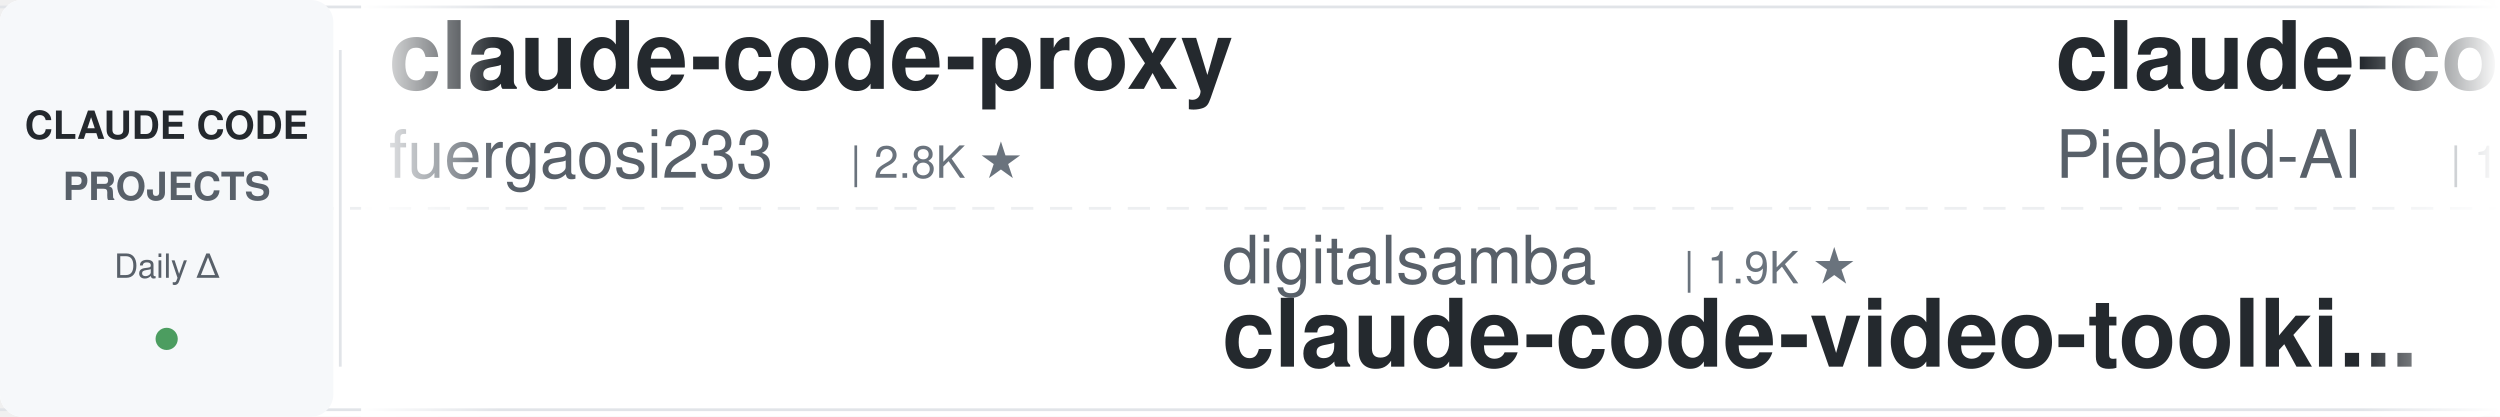
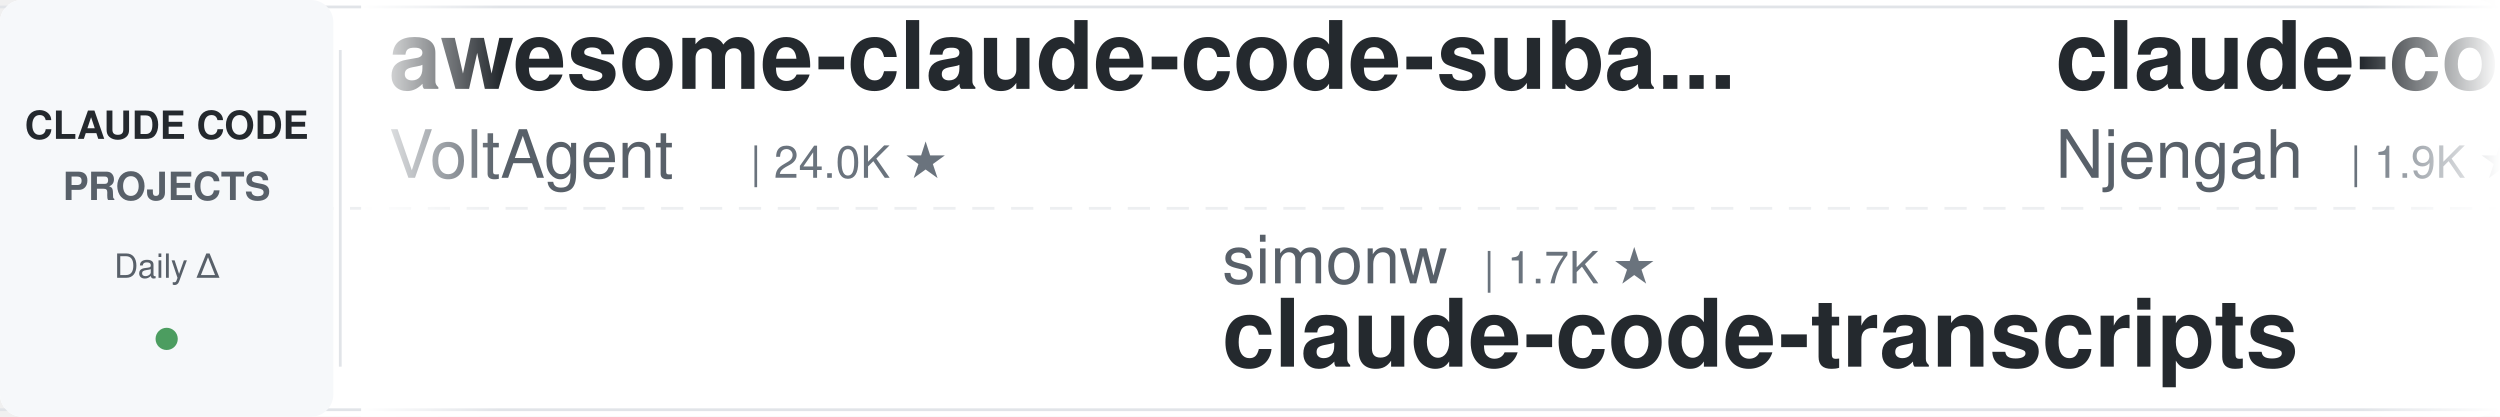
<svg xmlns="http://www.w3.org/2000/svg" width="900" height="150">
  <defs>
    <linearGradient id="leftFade" x1="0%" y1="0%" x2="100%" y2="0%">
      <stop offset="0%" style="stop-color:#ffffff;stop-opacity:1" />
      <stop offset="100%" style="stop-color:#ffffff;stop-opacity:0" />
    </linearGradient>
    <linearGradient id="rightFade" x1="0%" y1="0%" x2="100%" y2="0%">
      <stop offset="0%" style="stop-color:#ffffff;stop-opacity:0" />
      <stop offset="100%" style="stop-color:#ffffff;stop-opacity:1" />
    </linearGradient>
  </defs>
  <rect width="900" height="150" fill="#ffffff" rx="8" />
  <rect x="0" y="2" width="900" height="1" fill="#e1e4e8" />
  <rect x="0" y="147" width="900" height="1" fill="#e1e4e8" />
  <line x1="0" y1="75" x2="900" y2="75" stroke="#e1e4e8" stroke-width="1" stroke-dasharray="8 6" opacity="0.6" />
  <rect x="0" y="0" width="120" height="150" fill="#f6f8fa" rx="8" />
  <text x="60" y="50" font-family="-apple-system, BlinkMacSystemFont, 'Segoe UI', Helvetica, Arial, sans-serif" font-size="14" font-weight="600" fill="#24292e" text-anchor="middle">CLAUDE CODE</text>
  <text x="60" y="72" font-family="-apple-system, BlinkMacSystemFont, 'Segoe UI', Helvetica, Arial, sans-serif" font-size="14" font-weight="600" fill="#586069" text-anchor="middle">PROJECTS</text>
  <text x="60" y="100" font-family="-apple-system, BlinkMacSystemFont, 'Segoe UI', Helvetica, Arial, sans-serif" font-size="12" font-weight="500" fill="#586069" text-anchor="middle">Daily Δ</text>
  <circle cx="60" cy="122" r="4" fill="#22863a" opacity="0.8" />
  <rect x="122" y="18" width="1" height="114" fill="#e1e4e8" />
  <clipPath id="tickerClip">
    <rect x="130" y="0" width="770" height="150" />
  </clipPath>
  <g clip-path="url(#tickerClip)">
    <g id="tickerItems">
      <animateTransform attributeName="transform" attributeType="XML" type="translate" from="0 0" to="-3000 0" dur="54s" repeatCount="indefinite" />
      <g transform="translate(0, 0)">
-         <text x="140" y="32" font-family="-apple-system, BlinkMacSystemFont, 'Segoe UI', Helvetica, Arial, sans-serif" font-size="34" font-weight="600" fill="#24292e">claude-code-proxy</text>
-         <text x="140" y="64" font-family="-apple-system, BlinkMacSystemFont, 'Segoe UI', Helvetica, Arial, sans-serif" font-size="24" font-weight="400" fill="#586069">fuergaosi233</text>
-         <text x="306" y="64" font-family="-apple-system, BlinkMacSystemFont, 'Segoe UI', Helvetica, Arial, sans-serif" font-size="16" font-weight="500" fill="#6a737d">| 2.8K ★</text>
+         <text x="140" y="32" font-family="-apple-system, BlinkMacSystemFont, 'Segoe UI', Helvetica, Arial, sans-serif" font-size="34" font-weight="600" fill="#24292e">awesome-claude-code-suba...</text>
+         <text x="140" y="64" font-family="-apple-system, BlinkMacSystemFont, 'Segoe UI', Helvetica, Arial, sans-serif" font-size="24" font-weight="400" fill="#586069">VoltAgent</text>
+         <text x="270" y="64" font-family="-apple-system, BlinkMacSystemFont, 'Segoe UI', Helvetica, Arial, sans-serif" font-size="16" font-weight="500" fill="#6a737d">| 24.0K ★</text>
      </g>
      <g transform="translate(300, 0)">
-         <text x="140" y="102" font-family="-apple-system, BlinkMacSystemFont, 'Segoe UI', Helvetica, Arial, sans-serif" font-size="24" font-weight="400" fill="#586069">digitalsamba</text>
-         <text x="306" y="102" font-family="-apple-system, BlinkMacSystemFont, 'Segoe UI', Helvetica, Arial, sans-serif" font-size="16" font-weight="500" fill="#6a737d">| 1.9K ★</text>
-         <text x="140" y="132" font-family="-apple-system, BlinkMacSystemFont, 'Segoe UI', Helvetica, Arial, sans-serif" font-size="34" font-weight="600" fill="#24292e">claude-code-video-toolki...</text>
+         <text x="140" y="102" font-family="-apple-system, BlinkMacSystemFont, 'Segoe UI', Helvetica, Arial, sans-serif" font-size="24" font-weight="400" fill="#586069">simonw</text>
+         <text x="234" y="102" font-family="-apple-system, BlinkMacSystemFont, 'Segoe UI', Helvetica, Arial, sans-serif" font-size="16" font-weight="500" fill="#6a737d">| 1.7K ★</text>
+         <text x="140" y="132" font-family="-apple-system, BlinkMacSystemFont, 'Segoe UI', Helvetica, Arial, sans-serif" font-size="34" font-weight="600" fill="#24292e">claude-code-transcripts</text>
      </g>
      <g transform="translate(600, 0)">
-         <text x="140" y="32" font-family="-apple-system, BlinkMacSystemFont, 'Segoe UI', Helvetica, Arial, sans-serif" font-size="34" font-weight="600" fill="#24292e">claude-code-system-promp...</text>
-         <text x="140" y="64" font-family="-apple-system, BlinkMacSystemFont, 'Segoe UI', Helvetica, Arial, sans-serif" font-size="24" font-weight="400" fill="#586069">Piebald-AI</text>
-         <text x="282" y="64" font-family="-apple-system, BlinkMacSystemFont, 'Segoe UI', Helvetica, Arial, sans-serif" font-size="16" font-weight="500" fill="#6a737d">| 12.2K ★</text>
+         <text x="140" y="32" font-family="-apple-system, BlinkMacSystemFont, 'Segoe UI', Helvetica, Arial, sans-serif" font-size="34" font-weight="600" fill="#24292e">claude-code-cheat-sheet</text>
+         <text x="140" y="64" font-family="-apple-system, BlinkMacSystemFont, 'Segoe UI', Helvetica, Arial, sans-serif" font-size="24" font-weight="400" fill="#586069">Njengah</text>
+         <text x="246" y="64" font-family="-apple-system, BlinkMacSystemFont, 'Segoe UI', Helvetica, Arial, sans-serif" font-size="16" font-weight="500" fill="#6a737d">| 1.9K ★</text>
      </g>
      <g transform="translate(900, 0)">
-         <text x="140" y="102" font-family="-apple-system, BlinkMacSystemFont, 'Segoe UI', Helvetica, Arial, sans-serif" font-size="24" font-weight="400" fill="#586069">oboard</text>
-         <text x="234" y="102" font-family="-apple-system, BlinkMacSystemFont, 'Segoe UI', Helvetica, Arial, sans-serif" font-size="16" font-weight="500" fill="#6a737d">| 3.3K ★</text>
-         <text x="140" y="132" font-family="-apple-system, BlinkMacSystemFont, 'Segoe UI', Helvetica, Arial, sans-serif" font-size="34" font-weight="600" fill="#24292e">claude-code-rev</text>
+         <text x="140" y="102" font-family="-apple-system, BlinkMacSystemFont, 'Segoe UI', Helvetica, Arial, sans-serif" font-size="24" font-weight="400" fill="#586069">fuergaosi233</text>
+         <text x="306" y="102" font-family="-apple-system, BlinkMacSystemFont, 'Segoe UI', Helvetica, Arial, sans-serif" font-size="16" font-weight="500" fill="#6a737d">| 2.8K ★</text>
+         <text x="140" y="132" font-family="-apple-system, BlinkMacSystemFont, 'Segoe UI', Helvetica, Arial, sans-serif" font-size="34" font-weight="600" fill="#24292e">claude-code-proxy</text>
      </g>
      <g transform="translate(1200, 0)">
-         <text x="140" y="32" font-family="-apple-system, BlinkMacSystemFont, 'Segoe UI', Helvetica, Arial, sans-serif" font-size="34" font-weight="600" fill="#24292e">claude-code-reverse</text>
-         <text x="140" y="64" font-family="-apple-system, BlinkMacSystemFont, 'Segoe UI', Helvetica, Arial, sans-serif" font-size="24" font-weight="400" fill="#586069">Yuyz0112</text>
+         <text x="140" y="32" font-family="-apple-system, BlinkMacSystemFont, 'Segoe UI', Helvetica, Arial, sans-serif" font-size="34" font-weight="600" fill="#24292e">awesome-claude-code-tool...</text>
+         <text x="140" y="64" font-family="-apple-system, BlinkMacSystemFont, 'Segoe UI', Helvetica, Arial, sans-serif" font-size="24" font-weight="400" fill="#586069">rohitg00</text>
        <text x="258" y="64" font-family="-apple-system, BlinkMacSystemFont, 'Segoe UI', Helvetica, Arial, sans-serif" font-size="16" font-weight="500" fill="#6a737d">| 2.4K ★</text>
      </g>
      <g transform="translate(1500, 0)">
-         <text x="140" y="102" font-family="-apple-system, BlinkMacSystemFont, 'Segoe UI', Helvetica, Arial, sans-serif" font-size="24" font-weight="400" fill="#586069">andrew-kramer-inno</text>
-         <text x="378" y="102" font-family="-apple-system, BlinkMacSystemFont, 'Segoe UI', Helvetica, Arial, sans-serif" font-size="16" font-weight="500" fill="#6a737d">| 593 ★</text>
-         <text x="140" y="132" font-family="-apple-system, BlinkMacSystemFont, 'Segoe UI', Helvetica, Arial, sans-serif" font-size="34" font-weight="600" fill="#24292e">claude-code-source-build</text>
+         <text x="140" y="102" font-family="-apple-system, BlinkMacSystemFont, 'Segoe UI', Helvetica, Arial, sans-serif" font-size="24" font-weight="400" fill="#586069">ykdojo</text>
+         <text x="234" y="102" font-family="-apple-system, BlinkMacSystemFont, 'Segoe UI', Helvetica, Arial, sans-serif" font-size="16" font-weight="500" fill="#6a737d">| 9.5K ★</text>
+         <text x="140" y="132" font-family="-apple-system, BlinkMacSystemFont, 'Segoe UI', Helvetica, Arial, sans-serif" font-size="34" font-weight="600" fill="#24292e">claude-code-tips</text>
      </g>
      <g transform="translate(1800, 0)">
-         <text x="140" y="32" font-family="-apple-system, BlinkMacSystemFont, 'Segoe UI', Helvetica, Arial, sans-serif" font-size="34" font-weight="600" fill="#24292e">learn-claude-code</text>
-         <text x="140" y="64" font-family="-apple-system, BlinkMacSystemFont, 'Segoe UI', Helvetica, Arial, sans-serif" font-size="24" font-weight="400" fill="#586069">shareAI-lab</text>
-         <text x="294" y="64" font-family="-apple-system, BlinkMacSystemFont, 'Segoe UI', Helvetica, Arial, sans-serif" font-size="16" font-weight="500" fill="#6a737d">| 73.2K ★</text>
+         <text x="140" y="32" font-family="-apple-system, BlinkMacSystemFont, 'Segoe UI', Helvetica, Arial, sans-serif" font-size="34" font-weight="600" fill="#24292e">claude-code-base-action</text>
+         <text x="140" y="64" font-family="-apple-system, BlinkMacSystemFont, 'Segoe UI', Helvetica, Arial, sans-serif" font-size="24" font-weight="400" fill="#586069">anthropics</text>
+         <text x="282" y="64" font-family="-apple-system, BlinkMacSystemFont, 'Segoe UI', Helvetica, Arial, sans-serif" font-size="16" font-weight="500" fill="#6a737d">| 936 ★</text>
      </g>
      <g transform="translate(2100, 0)">
-         <text x="140" y="102" font-family="-apple-system, BlinkMacSystemFont, 'Segoe UI', Helvetica, Arial, sans-serif" font-size="24" font-weight="400" fill="#586069">anthropics</text>
-         <text x="282" y="102" font-family="-apple-system, BlinkMacSystemFont, 'Segoe UI', Helvetica, Arial, sans-serif" font-size="16" font-weight="500" fill="#6a737d">| 8.5K ★</text>
-         <text x="140" y="132" font-family="-apple-system, BlinkMacSystemFont, 'Segoe UI', Helvetica, Arial, sans-serif" font-size="34" font-weight="600" fill="#24292e">claude-code-action</text>
+         <text x="140" y="102" font-family="-apple-system, BlinkMacSystemFont, 'Segoe UI', Helvetica, Arial, sans-serif" font-size="24" font-weight="400" fill="#586069">LING71671</text>
+         <text x="270" y="102" font-family="-apple-system, BlinkMacSystemFont, 'Segoe UI', Helvetica, Arial, sans-serif" font-size="16" font-weight="500" fill="#6a737d">| 933 ★</text>
+         <text x="140" y="132" font-family="-apple-system, BlinkMacSystemFont, 'Segoe UI', Helvetica, Arial, sans-serif" font-size="34" font-weight="600" fill="#24292e">Open-ClaudeCode</text>
      </g>
      <g transform="translate(2400, 0)">
-         <text x="140" y="32" font-family="-apple-system, BlinkMacSystemFont, 'Segoe UI', Helvetica, Arial, sans-serif" font-size="34" font-weight="600" fill="#24292e">claude-code-cli</text>
-         <text x="140" y="64" font-family="-apple-system, BlinkMacSystemFont, 'Segoe UI', Helvetica, Arial, sans-serif" font-size="24" font-weight="400" fill="#586069">huangserva</text>
-         <text x="282" y="64" font-family="-apple-system, BlinkMacSystemFont, 'Segoe UI', Helvetica, Arial, sans-serif" font-size="16" font-weight="500" fill="#6a737d">| 622 ★</text>
+         <text x="140" y="32" font-family="-apple-system, BlinkMacSystemFont, 'Segoe UI', Helvetica, Arial, sans-serif" font-size="34" font-weight="600" fill="#24292e">claude-code-showcase</text>
+         <text x="140" y="64" font-family="-apple-system, BlinkMacSystemFont, 'Segoe UI', Helvetica, Arial, sans-serif" font-size="24" font-weight="400" fill="#586069">ChrisWiles</text>
+         <text x="282" y="64" font-family="-apple-system, BlinkMacSystemFont, 'Segoe UI', Helvetica, Arial, sans-serif" font-size="16" font-weight="500" fill="#6a737d">| 6.0K ★</text>
      </g>
      <g transform="translate(2700, 0)">
-         <text x="140" y="102" font-family="-apple-system, BlinkMacSystemFont, 'Segoe UI', Helvetica, Arial, sans-serif" font-size="24" font-weight="400" fill="#586069">Pimzino</text>
-         <text x="246" y="102" font-family="-apple-system, BlinkMacSystemFont, 'Segoe UI', Helvetica, Arial, sans-serif" font-size="16" font-weight="500" fill="#6a737d">| 3.8K ★</text>
-         <text x="140" y="132" font-family="-apple-system, BlinkMacSystemFont, 'Segoe UI', Helvetica, Arial, sans-serif" font-size="34" font-weight="600" fill="#24292e">claude-code-spec-workflo...</text>
+         <text x="140" y="102" font-family="-apple-system, BlinkMacSystemFont, 'Segoe UI', Helvetica, Arial, sans-serif" font-size="24" font-weight="400" fill="#586069">nicedreamzapp</text>
+         <text x="318" y="102" font-family="-apple-system, BlinkMacSystemFont, 'Segoe UI', Helvetica, Arial, sans-serif" font-size="16" font-weight="500" fill="#6a737d">| 3.1K ★</text>
+         <text x="140" y="132" font-family="-apple-system, BlinkMacSystemFont, 'Segoe UI', Helvetica, Arial, sans-serif" font-size="34" font-weight="600" fill="#24292e">claude-code-local</text>
      </g>
      <g transform="translate(3000, 0)">
-         <text x="140" y="32" font-family="-apple-system, BlinkMacSystemFont, 'Segoe UI', Helvetica, Arial, sans-serif" font-size="34" font-weight="600" fill="#24292e">claude-code-proxy</text>
-         <text x="140" y="64" font-family="-apple-system, BlinkMacSystemFont, 'Segoe UI', Helvetica, Arial, sans-serif" font-size="24" font-weight="400" fill="#586069">fuergaosi233</text>
-         <text x="306" y="64" font-family="-apple-system, BlinkMacSystemFont, 'Segoe UI', Helvetica, Arial, sans-serif" font-size="16" font-weight="500" fill="#6a737d">| 2.8K ★</text>
+         <text x="140" y="32" font-family="-apple-system, BlinkMacSystemFont, 'Segoe UI', Helvetica, Arial, sans-serif" font-size="34" font-weight="600" fill="#24292e">awesome-claude-code-suba...</text>
+         <text x="140" y="64" font-family="-apple-system, BlinkMacSystemFont, 'Segoe UI', Helvetica, Arial, sans-serif" font-size="24" font-weight="400" fill="#586069">VoltAgent</text>
+         <text x="270" y="64" font-family="-apple-system, BlinkMacSystemFont, 'Segoe UI', Helvetica, Arial, sans-serif" font-size="16" font-weight="500" fill="#6a737d">| 24.0K ★</text>
      </g>
      <g transform="translate(3300, 0)">
-         <text x="140" y="102" font-family="-apple-system, BlinkMacSystemFont, 'Segoe UI', Helvetica, Arial, sans-serif" font-size="24" font-weight="400" fill="#586069">digitalsamba</text>
-         <text x="306" y="102" font-family="-apple-system, BlinkMacSystemFont, 'Segoe UI', Helvetica, Arial, sans-serif" font-size="16" font-weight="500" fill="#6a737d">| 1.9K ★</text>
-         <text x="140" y="132" font-family="-apple-system, BlinkMacSystemFont, 'Segoe UI', Helvetica, Arial, sans-serif" font-size="34" font-weight="600" fill="#24292e">claude-code-video-toolki...</text>
+         <text x="140" y="102" font-family="-apple-system, BlinkMacSystemFont, 'Segoe UI', Helvetica, Arial, sans-serif" font-size="24" font-weight="400" fill="#586069">simonw</text>
+         <text x="234" y="102" font-family="-apple-system, BlinkMacSystemFont, 'Segoe UI', Helvetica, Arial, sans-serif" font-size="16" font-weight="500" fill="#6a737d">| 1.7K ★</text>
+         <text x="140" y="132" font-family="-apple-system, BlinkMacSystemFont, 'Segoe UI', Helvetica, Arial, sans-serif" font-size="34" font-weight="600" fill="#24292e">claude-code-transcripts</text>
      </g>
      <g transform="translate(3600, 0)">
-         <text x="140" y="32" font-family="-apple-system, BlinkMacSystemFont, 'Segoe UI', Helvetica, Arial, sans-serif" font-size="34" font-weight="600" fill="#24292e">claude-code-system-promp...</text>
-         <text x="140" y="64" font-family="-apple-system, BlinkMacSystemFont, 'Segoe UI', Helvetica, Arial, sans-serif" font-size="24" font-weight="400" fill="#586069">Piebald-AI</text>
-         <text x="282" y="64" font-family="-apple-system, BlinkMacSystemFont, 'Segoe UI', Helvetica, Arial, sans-serif" font-size="16" font-weight="500" fill="#6a737d">| 12.2K ★</text>
+         <text x="140" y="32" font-family="-apple-system, BlinkMacSystemFont, 'Segoe UI', Helvetica, Arial, sans-serif" font-size="34" font-weight="600" fill="#24292e">claude-code-cheat-sheet</text>
+         <text x="140" y="64" font-family="-apple-system, BlinkMacSystemFont, 'Segoe UI', Helvetica, Arial, sans-serif" font-size="24" font-weight="400" fill="#586069">Njengah</text>
+         <text x="246" y="64" font-family="-apple-system, BlinkMacSystemFont, 'Segoe UI', Helvetica, Arial, sans-serif" font-size="16" font-weight="500" fill="#6a737d">| 1.9K ★</text>
      </g>
      <g transform="translate(3900, 0)">
-         <text x="140" y="102" font-family="-apple-system, BlinkMacSystemFont, 'Segoe UI', Helvetica, Arial, sans-serif" font-size="24" font-weight="400" fill="#586069">oboard</text>
-         <text x="234" y="102" font-family="-apple-system, BlinkMacSystemFont, 'Segoe UI', Helvetica, Arial, sans-serif" font-size="16" font-weight="500" fill="#6a737d">| 3.3K ★</text>
-         <text x="140" y="132" font-family="-apple-system, BlinkMacSystemFont, 'Segoe UI', Helvetica, Arial, sans-serif" font-size="34" font-weight="600" fill="#24292e">claude-code-rev</text>
+         <text x="140" y="102" font-family="-apple-system, BlinkMacSystemFont, 'Segoe UI', Helvetica, Arial, sans-serif" font-size="24" font-weight="400" fill="#586069">fuergaosi233</text>
+         <text x="306" y="102" font-family="-apple-system, BlinkMacSystemFont, 'Segoe UI', Helvetica, Arial, sans-serif" font-size="16" font-weight="500" fill="#6a737d">| 2.8K ★</text>
+         <text x="140" y="132" font-family="-apple-system, BlinkMacSystemFont, 'Segoe UI', Helvetica, Arial, sans-serif" font-size="34" font-weight="600" fill="#24292e">claude-code-proxy</text>
      </g>
    </g>
  </g>
  <rect x="130" y="0" width="50" height="150" fill="url(#leftFade)" />
  <rect x="850" y="0" width="50" height="150" fill="url(#rightFade)" />
</svg>
